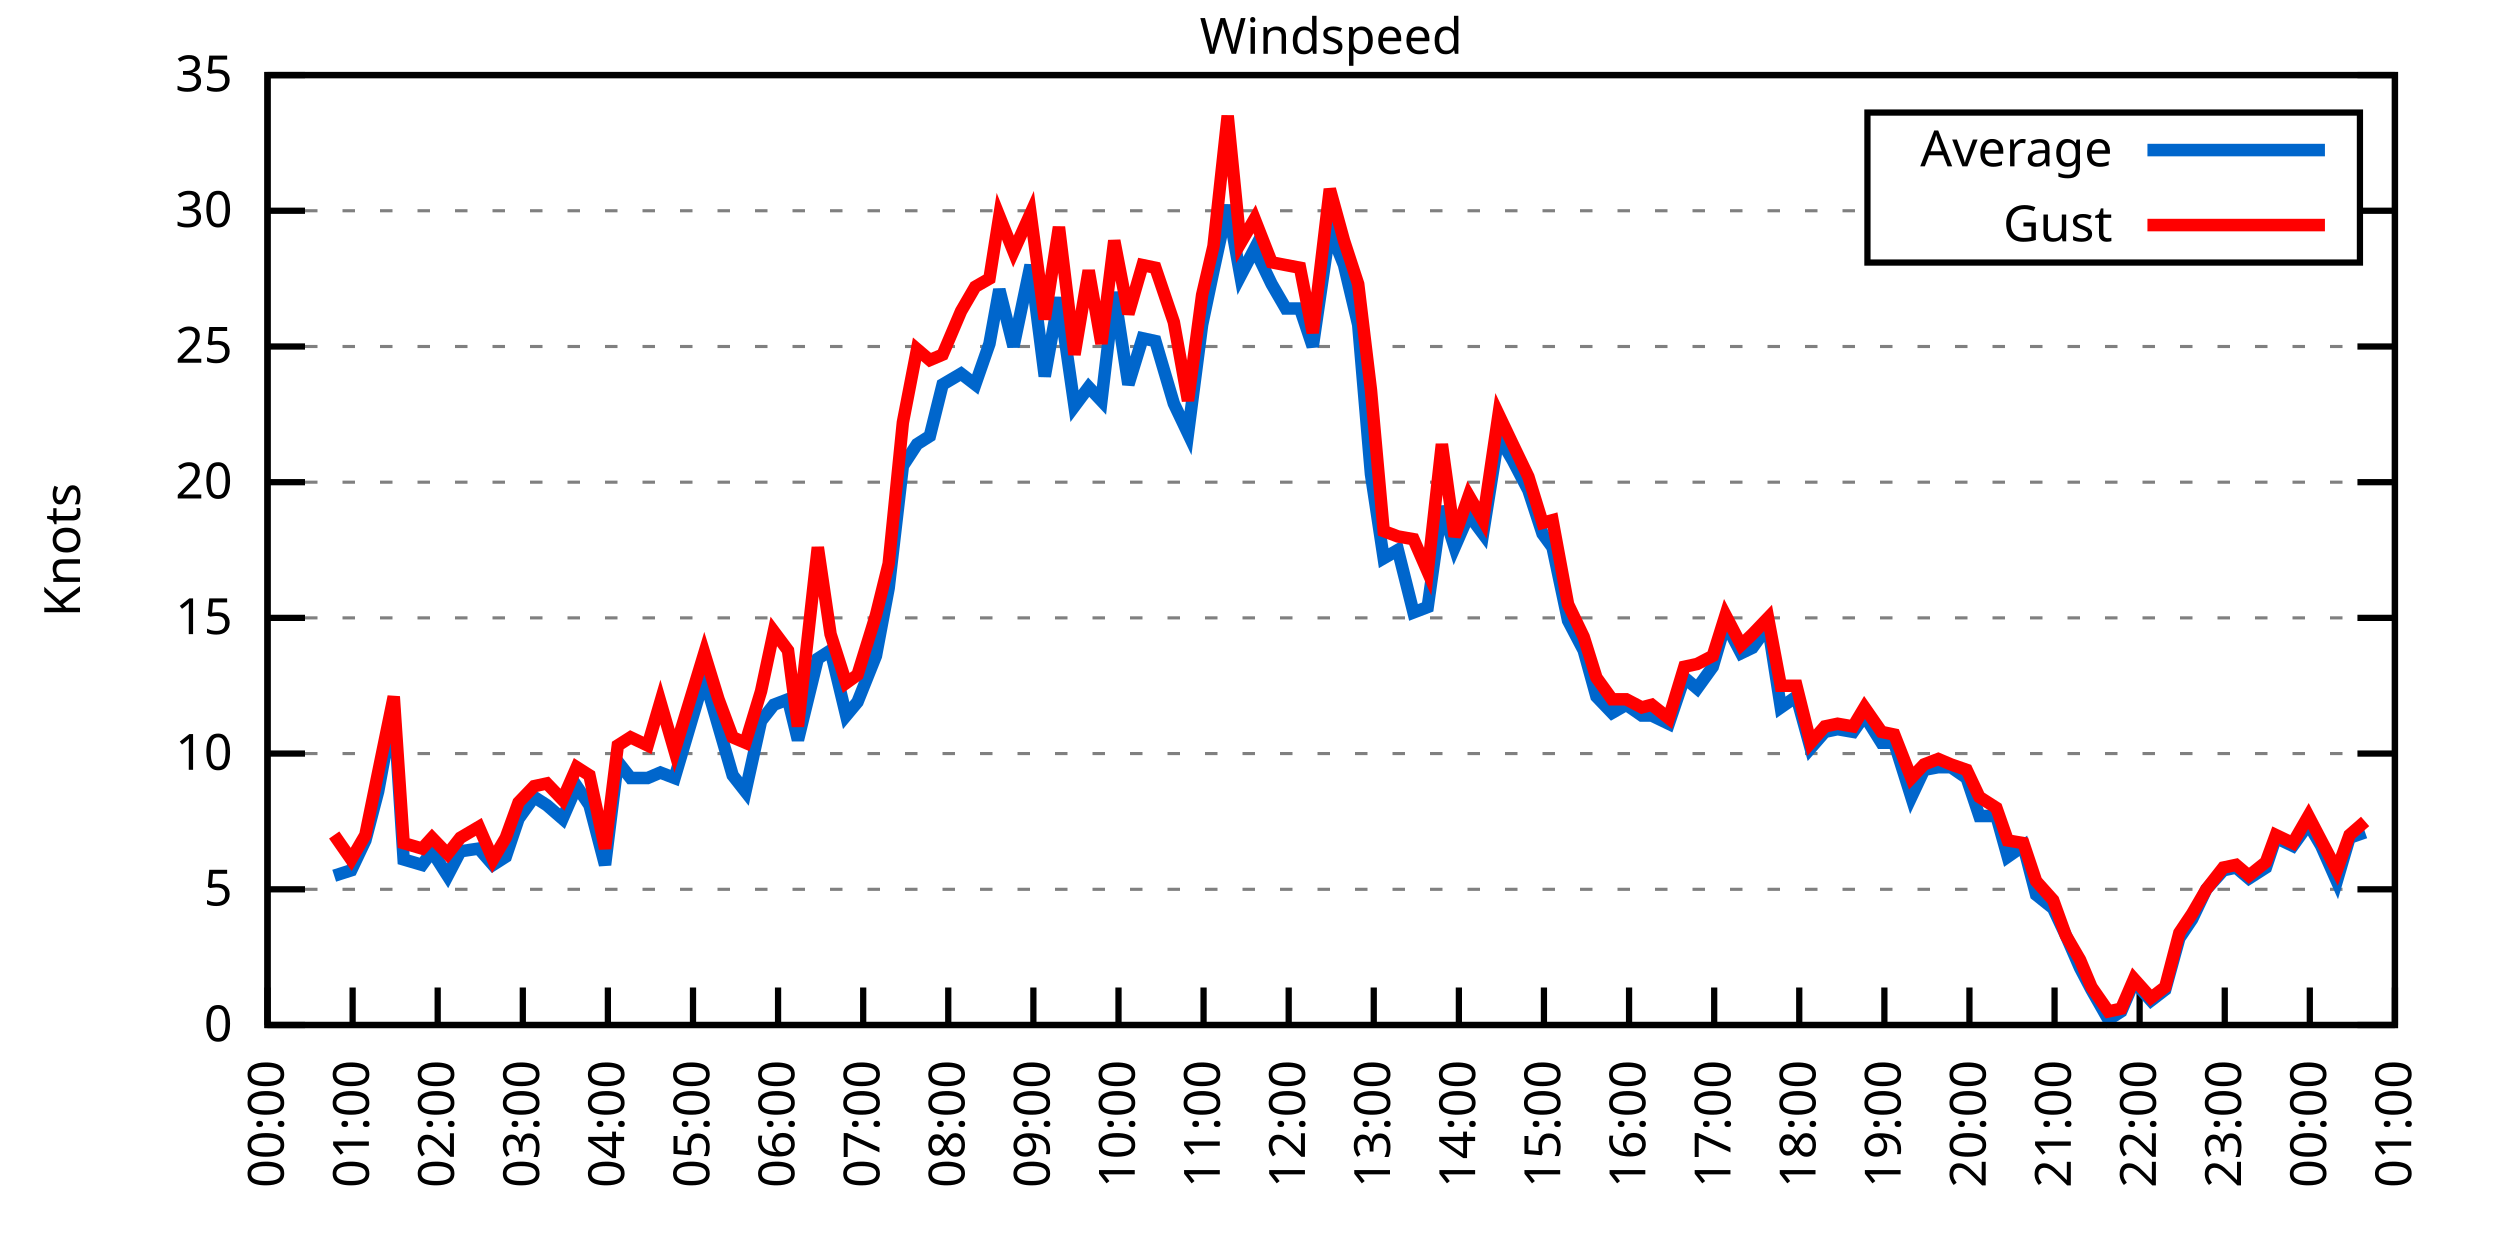
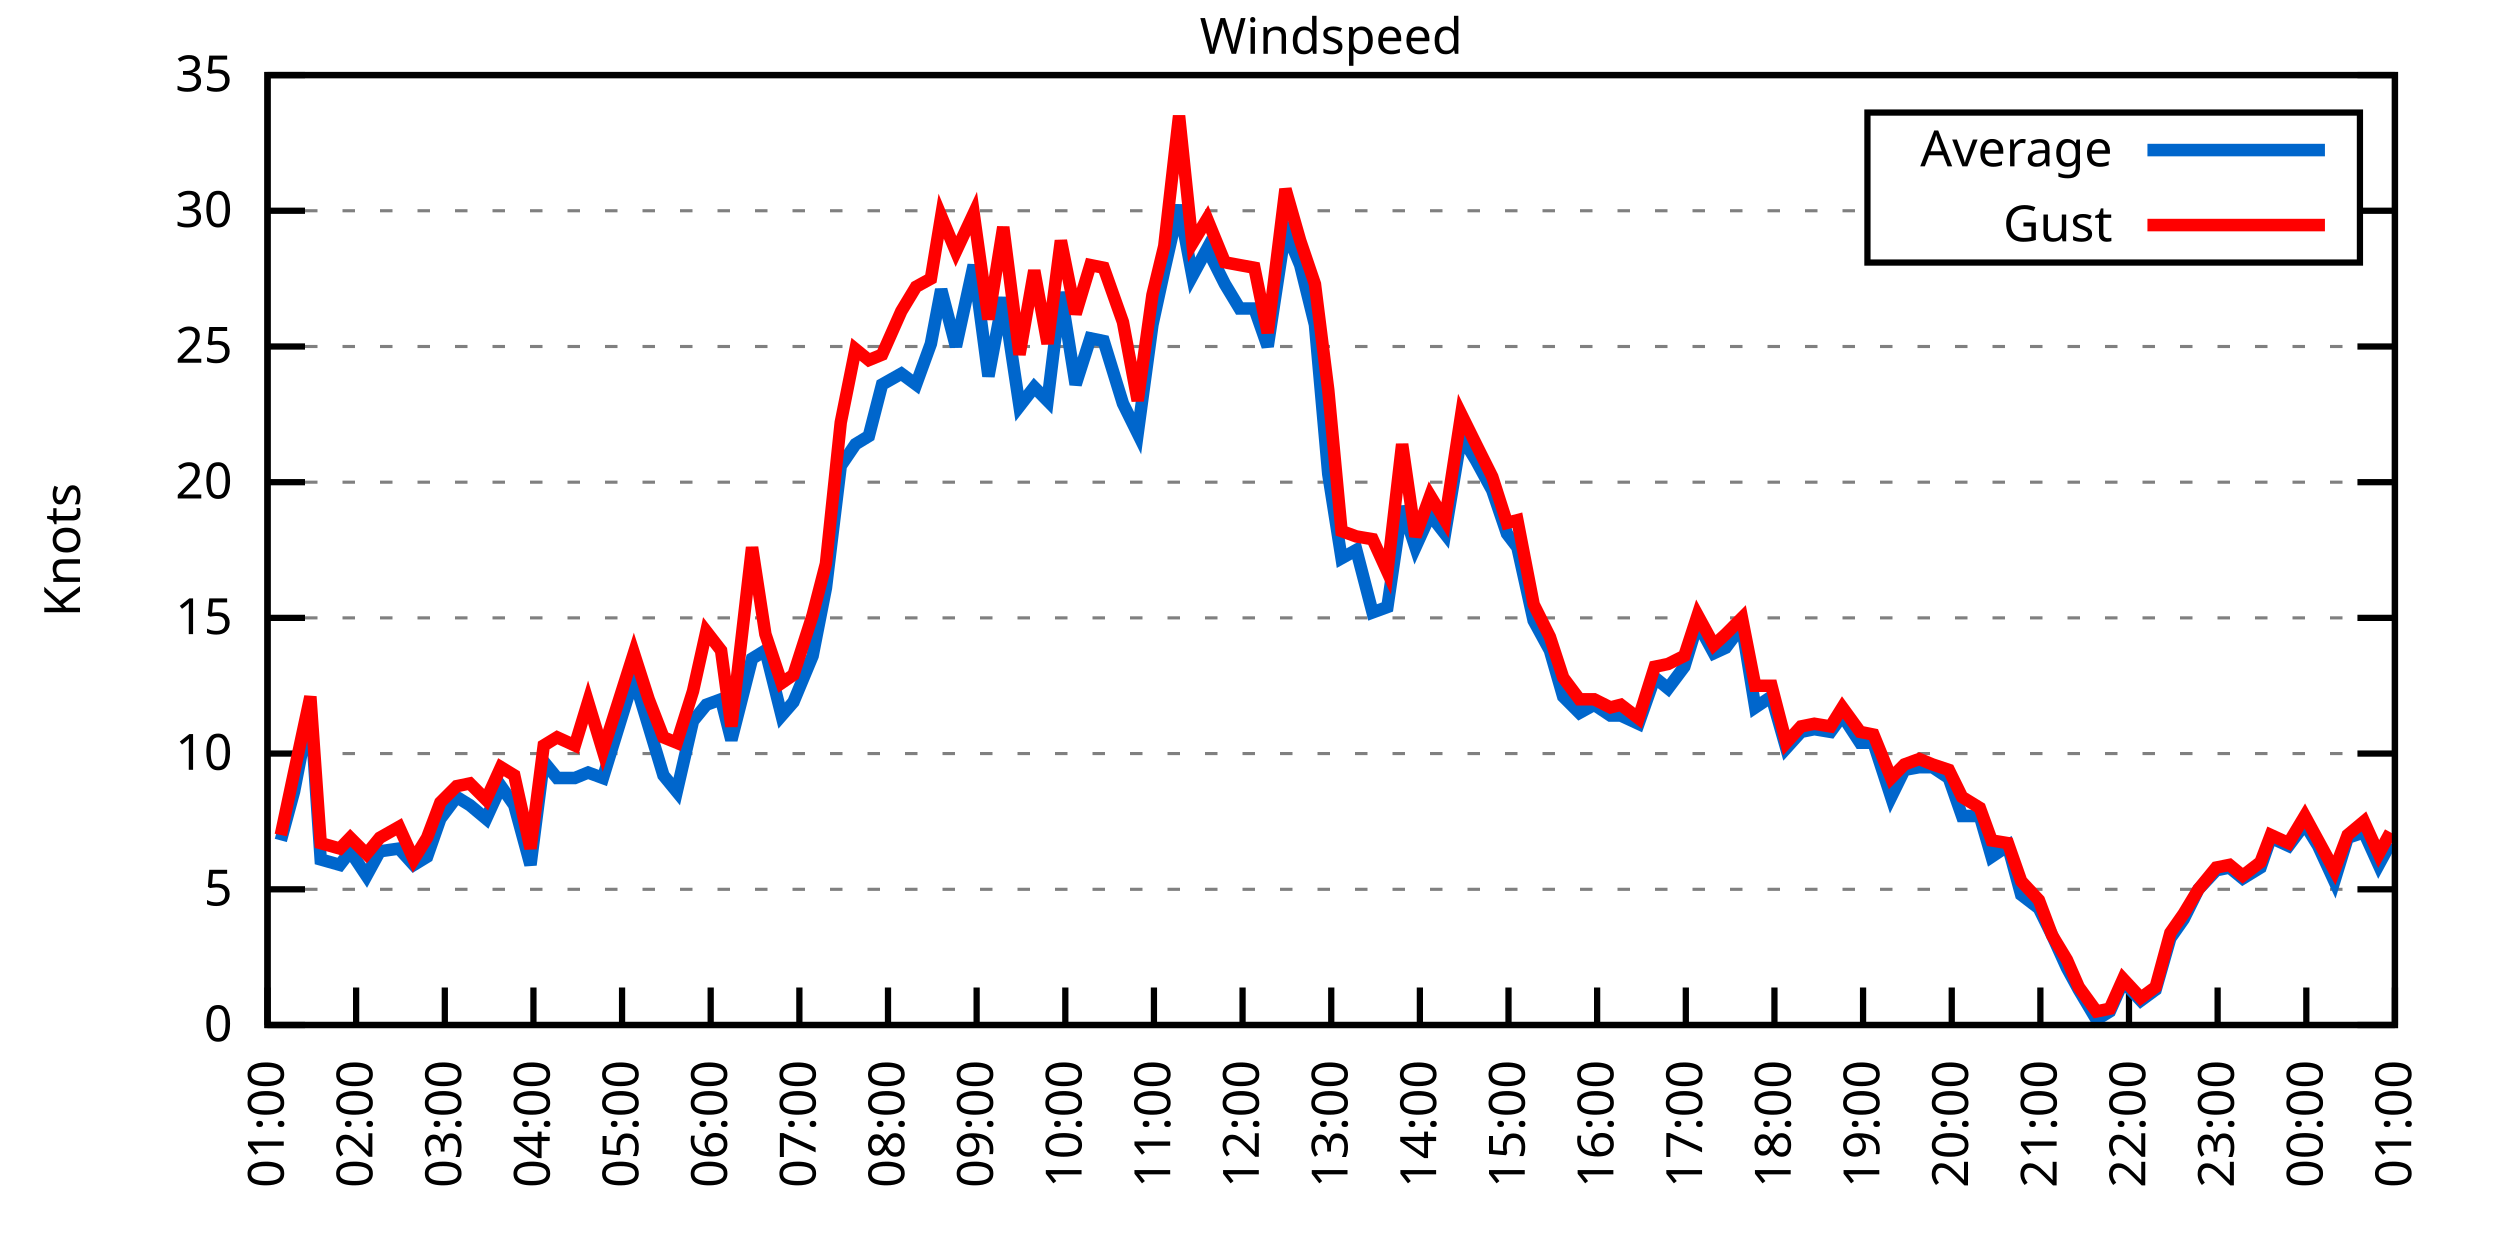
<svg xmlns="http://www.w3.org/2000/svg" xmlns:xlink="http://www.w3.org/1999/xlink" width="400" height="200" viewBox="0 0 400 200">
  <g id="gnuplot_canvas">
    <rect x="0" y="0" width="400" height="200" fill="none" />
    <defs>
      <circle id="gpDot" r="0.5" stroke-width="0.5" stroke="currentColor" />
      <path id="gpPt0" stroke-width="0.333" stroke="currentColor" d="M-1,0 h2 M0,-1 v2" />
      <path id="gpPt1" stroke-width="0.333" stroke="currentColor" d="M-1,-1 L1,1 M1,-1 L-1,1" />
      <path id="gpPt2" stroke-width="0.333" stroke="currentColor" d="M-1,0 L1,0 M0,-1 L0,1 M-1,-1 L1,1 M-1,1 L1,-1" />
      <rect id="gpPt3" stroke-width="0.333" stroke="currentColor" x="-1" y="-1" width="2" height="2" />
      <rect id="gpPt4" stroke-width="0.333" stroke="currentColor" fill="currentColor" x="-1" y="-1" width="2" height="2" />
      <circle id="gpPt5" stroke-width="0.333" stroke="currentColor" cx="0" cy="0" r="1" />
      <use xlink:href="#gpPt5" id="gpPt6" fill="currentColor" stroke="none" />
      <path id="gpPt7" stroke-width="0.333" stroke="currentColor" d="M0,-1.33 L-1.33,0.67 L1.33,0.67 z" />
      <use xlink:href="#gpPt7" id="gpPt8" fill="currentColor" stroke="none" />
      <use xlink:href="#gpPt7" id="gpPt9" stroke="currentColor" transform="rotate(180)" />
      <use xlink:href="#gpPt9" id="gpPt10" fill="currentColor" stroke="none" />
      <use xlink:href="#gpPt3" id="gpPt11" stroke="currentColor" transform="rotate(45)" />
      <use xlink:href="#gpPt11" id="gpPt12" fill="currentColor" stroke="none" />
      <path id="gpPt13" stroke-width="0.333" stroke="currentColor" d="M0,1.330 L1.265,0.411 L0.782,-1.067 L-0.782,-1.076 L-1.265,0.411 z" />
      <use xlink:href="#gpPt13" id="gpPt14" fill="currentColor" stroke="none" />
      <filter id="textbox" filterUnits="objectBoundingBox" x="0" y="0" height="1" width="1">
        <feFlood flood-color="white" flood-opacity="1" result="bgnd" />
        <feComposite in="SourceGraphic" in2="bgnd" operator="atop" />
      </filter>
      <filter id="greybox" filterUnits="objectBoundingBox" x="0" y="0" height="1" width="1">
        <feFlood flood-color="lightgrey" flood-opacity="1" result="grey" />
        <feComposite in="SourceGraphic" in2="grey" operator="atop" />
      </filter>
    </defs>
    <g fill="none" color="white" stroke="currentColor" stroke-width="1.00" stroke-linecap="butt" stroke-linejoin="miter">
</g>
    <g fill="none" color="black" stroke="currentColor" stroke-width="1.00" stroke-linecap="butt" stroke-linejoin="miter">
      <g stroke="none" shape-rendering="crispEdges">
        <polygon fill="rgb(255, 255, 255)" points="42.80,164.00 383.18,164.00 383.18,12.02 42.80,12.02 " />
      </g>
    </g>
    <g fill="none" color="black" stroke="currentColor" stroke-width="1.00" stroke-linecap="butt" stroke-linejoin="miter">
</g>
    <g fill="none" color="black" stroke="black" stroke-width="0.50" stroke-linecap="butt" stroke-linejoin="miter">
</g>
    <g fill="none" color="gray" stroke="currentColor" stroke-width="0.50" stroke-linecap="butt" stroke-linejoin="miter">
      <path stroke="gray" stroke-dasharray="2,4" class="gridline" d="M42.80,164.00 L383.19,164.00  " />
    </g>
    <g fill="none" color="gray" stroke="gray" stroke-width="1.00" stroke-linecap="butt" stroke-linejoin="miter">
</g>
    <g fill="none" color="black" stroke="currentColor" stroke-width="1.00" stroke-linecap="butt" stroke-linejoin="miter">
      <path stroke="black" d="M42.80,164.00 L48.80,164.00 M383.19,164.00 L377.19,164.00  " />
      <g transform="translate(37.20,166.60)" stroke="none" fill="black" font-family="Sans" font-size="8.00" text-anchor="end">
        <text>
          <tspan font-family="Sans"> 0</tspan>
        </text>
      </g>
    </g>
    <g fill="none" color="black" stroke="currentColor" stroke-width="1.00" stroke-linecap="butt" stroke-linejoin="miter">
</g>
    <g fill="none" color="black" stroke="black" stroke-width="0.50" stroke-linecap="butt" stroke-linejoin="miter">
</g>
    <g fill="none" color="gray" stroke="currentColor" stroke-width="0.50" stroke-linecap="butt" stroke-linejoin="miter">
      <path stroke="gray" stroke-dasharray="2,4" class="gridline" d="M42.80,142.29 L383.19,142.29  " />
    </g>
    <g fill="none" color="gray" stroke="gray" stroke-width="1.00" stroke-linecap="butt" stroke-linejoin="miter">
</g>
    <g fill="none" color="black" stroke="currentColor" stroke-width="1.00" stroke-linecap="butt" stroke-linejoin="miter">
      <path stroke="black" d="M42.80,142.29 L48.80,142.29 M383.19,142.29 L377.19,142.29  " />
      <g transform="translate(37.20,144.89)" stroke="none" fill="black" font-family="Sans" font-size="8.00" text-anchor="end">
        <text>
          <tspan font-family="Sans"> 5</tspan>
        </text>
      </g>
    </g>
    <g fill="none" color="black" stroke="currentColor" stroke-width="1.00" stroke-linecap="butt" stroke-linejoin="miter">
</g>
    <g fill="none" color="black" stroke="black" stroke-width="0.50" stroke-linecap="butt" stroke-linejoin="miter">
</g>
    <g fill="none" color="gray" stroke="currentColor" stroke-width="0.50" stroke-linecap="butt" stroke-linejoin="miter">
      <path stroke="gray" stroke-dasharray="2,4" class="gridline" d="M42.80,120.57 L383.19,120.57  " />
    </g>
    <g fill="none" color="gray" stroke="gray" stroke-width="1.00" stroke-linecap="butt" stroke-linejoin="miter">
</g>
    <g fill="none" color="black" stroke="currentColor" stroke-width="1.00" stroke-linecap="butt" stroke-linejoin="miter">
      <path stroke="black" d="M42.80,120.57 L48.80,120.57 M383.19,120.57 L377.19,120.57  " />
      <g transform="translate(37.20,123.17)" stroke="none" fill="black" font-family="Sans" font-size="8.00" text-anchor="end">
        <text>
          <tspan font-family="Sans"> 10</tspan>
        </text>
      </g>
    </g>
    <g fill="none" color="black" stroke="currentColor" stroke-width="1.00" stroke-linecap="butt" stroke-linejoin="miter">
</g>
    <g fill="none" color="black" stroke="black" stroke-width="0.50" stroke-linecap="butt" stroke-linejoin="miter">
</g>
    <g fill="none" color="gray" stroke="currentColor" stroke-width="0.50" stroke-linecap="butt" stroke-linejoin="miter">
      <path stroke="gray" stroke-dasharray="2,4" class="gridline" d="M42.80,98.86 L383.19,98.86  " />
    </g>
    <g fill="none" color="gray" stroke="gray" stroke-width="1.00" stroke-linecap="butt" stroke-linejoin="miter">
</g>
    <g fill="none" color="black" stroke="currentColor" stroke-width="1.00" stroke-linecap="butt" stroke-linejoin="miter">
      <path stroke="black" d="M42.80,98.86 L48.80,98.86 M383.19,98.86 L377.19,98.86  " />
      <g transform="translate(37.20,101.46)" stroke="none" fill="black" font-family="Sans" font-size="8.00" text-anchor="end">
        <text>
          <tspan font-family="Sans"> 15</tspan>
        </text>
      </g>
    </g>
    <g fill="none" color="black" stroke="currentColor" stroke-width="1.00" stroke-linecap="butt" stroke-linejoin="miter">
</g>
    <g fill="none" color="black" stroke="black" stroke-width="0.50" stroke-linecap="butt" stroke-linejoin="miter">
</g>
    <g fill="none" color="gray" stroke="currentColor" stroke-width="0.50" stroke-linecap="butt" stroke-linejoin="miter">
      <path stroke="gray" stroke-dasharray="2,4" class="gridline" d="M42.80,77.15 L383.19,77.15  " />
    </g>
    <g fill="none" color="gray" stroke="gray" stroke-width="1.00" stroke-linecap="butt" stroke-linejoin="miter">
</g>
    <g fill="none" color="black" stroke="currentColor" stroke-width="1.00" stroke-linecap="butt" stroke-linejoin="miter">
      <path stroke="black" d="M42.80,77.15 L48.80,77.15 M383.19,77.15 L377.19,77.15  " />
      <g transform="translate(37.20,79.75)" stroke="none" fill="black" font-family="Sans" font-size="8.00" text-anchor="end">
        <text>
          <tspan font-family="Sans"> 20</tspan>
        </text>
      </g>
    </g>
    <g fill="none" color="black" stroke="currentColor" stroke-width="1.00" stroke-linecap="butt" stroke-linejoin="miter">
</g>
    <g fill="none" color="black" stroke="black" stroke-width="0.50" stroke-linecap="butt" stroke-linejoin="miter">
</g>
    <g fill="none" color="gray" stroke="currentColor" stroke-width="0.50" stroke-linecap="butt" stroke-linejoin="miter">
      <path stroke="gray" stroke-dasharray="2,4" class="gridline" d="M42.80,55.44 L383.19,55.44  " />
    </g>
    <g fill="none" color="gray" stroke="gray" stroke-width="1.00" stroke-linecap="butt" stroke-linejoin="miter">
</g>
    <g fill="none" color="black" stroke="currentColor" stroke-width="1.00" stroke-linecap="butt" stroke-linejoin="miter">
      <path stroke="black" d="M42.80,55.44 L48.80,55.44 M383.19,55.44 L377.19,55.44  " />
      <g transform="translate(37.20,58.04)" stroke="none" fill="black" font-family="Sans" font-size="8.00" text-anchor="end">
        <text>
          <tspan font-family="Sans"> 25</tspan>
        </text>
      </g>
    </g>
    <g fill="none" color="black" stroke="currentColor" stroke-width="1.00" stroke-linecap="butt" stroke-linejoin="miter">
</g>
    <g fill="none" color="black" stroke="black" stroke-width="0.50" stroke-linecap="butt" stroke-linejoin="miter">
</g>
    <g fill="none" color="gray" stroke="currentColor" stroke-width="0.50" stroke-linecap="butt" stroke-linejoin="miter">
      <path stroke="gray" stroke-dasharray="2,4" class="gridline" d="M42.80,33.72 L298.79,33.72 M377.59,33.72 L383.19,33.72  " />
    </g>
    <g fill="none" color="gray" stroke="gray" stroke-width="1.00" stroke-linecap="butt" stroke-linejoin="miter">
</g>
    <g fill="none" color="black" stroke="currentColor" stroke-width="1.00" stroke-linecap="butt" stroke-linejoin="miter">
      <path stroke="black" d="M42.80,33.72 L48.80,33.72 M383.19,33.72 L377.19,33.72  " />
      <g transform="translate(37.20,36.32)" stroke="none" fill="black" font-family="Sans" font-size="8.00" text-anchor="end">
        <text>
          <tspan font-family="Sans"> 30</tspan>
        </text>
      </g>
    </g>
    <g fill="none" color="black" stroke="currentColor" stroke-width="1.00" stroke-linecap="butt" stroke-linejoin="miter">
</g>
    <g fill="none" color="black" stroke="black" stroke-width="0.50" stroke-linecap="butt" stroke-linejoin="miter">
</g>
    <g fill="none" color="gray" stroke="currentColor" stroke-width="0.50" stroke-linecap="butt" stroke-linejoin="miter">
      <path stroke="gray" stroke-dasharray="2,4" class="gridline" d="M42.80,12.01 L383.19,12.01  " />
    </g>
    <g fill="none" color="gray" stroke="gray" stroke-width="1.00" stroke-linecap="butt" stroke-linejoin="miter">
</g>
    <g fill="none" color="black" stroke="currentColor" stroke-width="1.00" stroke-linecap="butt" stroke-linejoin="miter">
      <path stroke="black" d="M42.80,12.01 L48.80,12.01 M383.19,12.01 L377.19,12.01  " />
      <g transform="translate(37.20,14.61)" stroke="none" fill="black" font-family="Sans" font-size="8.00" text-anchor="end">
        <text>
          <tspan font-family="Sans"> 35</tspan>
        </text>
      </g>
    </g>
    <g fill="none" color="black" stroke="currentColor" stroke-width="1.00" stroke-linecap="butt" stroke-linejoin="miter">
      <path stroke="black" d="M42.80,164.00 L42.80,158.00  " />
      <g transform="translate(45.40,169.60) rotate(270.00)" stroke="none" fill="black" font-family="Sans" font-size="8.00" text-anchor="end">
        <text>
-           <tspan font-family="Sans">00:00</tspan>
-         </text>
-       </g>
-     </g>
-     <g fill="none" color="black" stroke="currentColor" stroke-width="1.00" stroke-linecap="butt" stroke-linejoin="miter">
-       <path stroke="black" d="M56.42,164.00 L56.42,158.00  " />
-       <g transform="translate(59.02,169.60) rotate(270.00)" stroke="none" fill="black" font-family="Sans" font-size="8.00" text-anchor="end">
-         <text>
          <tspan font-family="Sans">01:00</tspan>
        </text>
      </g>
    </g>
    <g fill="none" color="black" stroke="currentColor" stroke-width="1.00" stroke-linecap="butt" stroke-linejoin="miter">
-       <path stroke="black" d="M70.03,164.00 L70.03,158.00  " />
-       <g transform="translate(72.63,169.60) rotate(270.00)" stroke="none" fill="black" font-family="Sans" font-size="8.00" text-anchor="end">
+       <path stroke="black" d="M56.98,164.00 L56.98,158.00  " />
+       <g transform="translate(59.58,169.60) rotate(270.00)" stroke="none" fill="black" font-family="Sans" font-size="8.00" text-anchor="end">
        <text>
          <tspan font-family="Sans">02:00</tspan>
        </text>
      </g>
    </g>
    <g fill="none" color="black" stroke="currentColor" stroke-width="1.00" stroke-linecap="butt" stroke-linejoin="miter">
-       <path stroke="black" d="M83.65,164.00 L83.65,158.00  " />
-       <g transform="translate(86.25,169.60) rotate(270.00)" stroke="none" fill="black" font-family="Sans" font-size="8.00" text-anchor="end">
+       <path stroke="black" d="M71.17,164.00 L71.17,158.00  " />
+       <g transform="translate(73.77,169.60) rotate(270.00)" stroke="none" fill="black" font-family="Sans" font-size="8.00" text-anchor="end">
        <text>
          <tspan font-family="Sans">03:00</tspan>
        </text>
      </g>
    </g>
    <g fill="none" color="black" stroke="currentColor" stroke-width="1.00" stroke-linecap="butt" stroke-linejoin="miter">
-       <path stroke="black" d="M97.26,164.00 L97.26,158.00  " />
-       <g transform="translate(99.86,169.60) rotate(270.00)" stroke="none" fill="black" font-family="Sans" font-size="8.00" text-anchor="end">
+       <path stroke="black" d="M85.35,164.00 L85.35,158.00  " />
+       <g transform="translate(87.95,169.60) rotate(270.00)" stroke="none" fill="black" font-family="Sans" font-size="8.00" text-anchor="end">
        <text>
          <tspan font-family="Sans">04:00</tspan>
        </text>
      </g>
    </g>
    <g fill="none" color="black" stroke="currentColor" stroke-width="1.00" stroke-linecap="butt" stroke-linejoin="miter">
-       <path stroke="black" d="M110.88,164.00 L110.88,158.00  " />
-       <g transform="translate(113.48,169.60) rotate(270.00)" stroke="none" fill="black" font-family="Sans" font-size="8.00" text-anchor="end">
+       <path stroke="black" d="M99.53,164.00 L99.53,158.00  " />
+       <g transform="translate(102.13,169.60) rotate(270.00)" stroke="none" fill="black" font-family="Sans" font-size="8.00" text-anchor="end">
        <text>
          <tspan font-family="Sans">05:00</tspan>
        </text>
      </g>
    </g>
    <g fill="none" color="black" stroke="currentColor" stroke-width="1.00" stroke-linecap="butt" stroke-linejoin="miter">
-       <path stroke="black" d="M124.49,164.00 L124.49,158.00  " />
-       <g transform="translate(127.09,169.60) rotate(270.00)" stroke="none" fill="black" font-family="Sans" font-size="8.00" text-anchor="end">
+       <path stroke="black" d="M113.71,164.00 L113.71,158.00  " />
+       <g transform="translate(116.31,169.60) rotate(270.00)" stroke="none" fill="black" font-family="Sans" font-size="8.00" text-anchor="end">
        <text>
          <tspan font-family="Sans">06:00</tspan>
        </text>
      </g>
    </g>
    <g fill="none" color="black" stroke="currentColor" stroke-width="1.00" stroke-linecap="butt" stroke-linejoin="miter">
-       <path stroke="black" d="M138.11,164.00 L138.11,158.00  " />
-       <g transform="translate(140.71,169.60) rotate(270.00)" stroke="none" fill="black" font-family="Sans" font-size="8.00" text-anchor="end">
+       <path stroke="black" d="M127.90,164.00 L127.90,158.00  " />
+       <g transform="translate(130.50,169.60) rotate(270.00)" stroke="none" fill="black" font-family="Sans" font-size="8.00" text-anchor="end">
        <text>
          <tspan font-family="Sans">07:00</tspan>
        </text>
      </g>
    </g>
    <g fill="none" color="black" stroke="currentColor" stroke-width="1.00" stroke-linecap="butt" stroke-linejoin="miter">
-       <path stroke="black" d="M151.72,164.00 L151.72,158.00  " />
-       <g transform="translate(154.32,169.60) rotate(270.00)" stroke="none" fill="black" font-family="Sans" font-size="8.00" text-anchor="end">
+       <path stroke="black" d="M142.08,164.00 L142.08,158.00  " />
+       <g transform="translate(144.68,169.60) rotate(270.00)" stroke="none" fill="black" font-family="Sans" font-size="8.00" text-anchor="end">
        <text>
          <tspan font-family="Sans">08:00</tspan>
        </text>
      </g>
    </g>
    <g fill="none" color="black" stroke="currentColor" stroke-width="1.00" stroke-linecap="butt" stroke-linejoin="miter">
-       <path stroke="black" d="M165.34,164.00 L165.34,158.00  " />
-       <g transform="translate(167.94,169.60) rotate(270.00)" stroke="none" fill="black" font-family="Sans" font-size="8.00" text-anchor="end">
+       <path stroke="black" d="M156.26,164.00 L156.26,158.00  " />
+       <g transform="translate(158.86,169.60) rotate(270.00)" stroke="none" fill="black" font-family="Sans" font-size="8.00" text-anchor="end">
        <text>
          <tspan font-family="Sans">09:00</tspan>
        </text>
      </g>
    </g>
    <g fill="none" color="black" stroke="currentColor" stroke-width="1.00" stroke-linecap="butt" stroke-linejoin="miter">
-       <path stroke="black" d="M178.96,164.00 L178.96,158.00  " />
-       <g transform="translate(181.56,169.60) rotate(270.00)" stroke="none" fill="black" font-family="Sans" font-size="8.00" text-anchor="end">
+       <path stroke="black" d="M170.45,164.00 L170.45,158.00  " />
+       <g transform="translate(173.05,169.60) rotate(270.00)" stroke="none" fill="black" font-family="Sans" font-size="8.00" text-anchor="end">
        <text>
          <tspan font-family="Sans">10:00</tspan>
        </text>
      </g>
    </g>
    <g fill="none" color="black" stroke="currentColor" stroke-width="1.00" stroke-linecap="butt" stroke-linejoin="miter">
-       <path stroke="black" d="M192.57,164.00 L192.57,158.00  " />
-       <g transform="translate(195.17,169.60) rotate(270.00)" stroke="none" fill="black" font-family="Sans" font-size="8.00" text-anchor="end">
+       <path stroke="black" d="M184.63,164.00 L184.63,158.00  " />
+       <g transform="translate(187.23,169.60) rotate(270.00)" stroke="none" fill="black" font-family="Sans" font-size="8.00" text-anchor="end">
        <text>
          <tspan font-family="Sans">11:00</tspan>
        </text>
      </g>
    </g>
    <g fill="none" color="black" stroke="currentColor" stroke-width="1.00" stroke-linecap="butt" stroke-linejoin="miter">
-       <path stroke="black" d="M206.19,164.00 L206.19,158.00  " />
-       <g transform="translate(208.79,169.60) rotate(270.00)" stroke="none" fill="black" font-family="Sans" font-size="8.00" text-anchor="end">
+       <path stroke="black" d="M198.81,164.00 L198.81,158.00  " />
+       <g transform="translate(201.41,169.60) rotate(270.00)" stroke="none" fill="black" font-family="Sans" font-size="8.00" text-anchor="end">
        <text>
          <tspan font-family="Sans">12:00</tspan>
        </text>
      </g>
    </g>
    <g fill="none" color="black" stroke="currentColor" stroke-width="1.00" stroke-linecap="butt" stroke-linejoin="miter">
-       <path stroke="black" d="M219.80,164.00 L219.80,158.00  " />
-       <g transform="translate(222.40,169.60) rotate(270.00)" stroke="none" fill="black" font-family="Sans" font-size="8.00" text-anchor="end">
+       <path stroke="black" d="M213.00,164.00 L213.00,158.00  " />
+       <g transform="translate(215.60,169.60) rotate(270.00)" stroke="none" fill="black" font-family="Sans" font-size="8.00" text-anchor="end">
        <text>
          <tspan font-family="Sans">13:00</tspan>
        </text>
      </g>
    </g>
    <g fill="none" color="black" stroke="currentColor" stroke-width="1.00" stroke-linecap="butt" stroke-linejoin="miter">
-       <path stroke="black" d="M233.42,164.00 L233.42,158.00  " />
-       <g transform="translate(236.02,169.60) rotate(270.00)" stroke="none" fill="black" font-family="Sans" font-size="8.00" text-anchor="end">
+       <path stroke="black" d="M227.18,164.00 L227.18,158.00  " />
+       <g transform="translate(229.78,169.60) rotate(270.00)" stroke="none" fill="black" font-family="Sans" font-size="8.00" text-anchor="end">
        <text>
          <tspan font-family="Sans">14:00</tspan>
        </text>
      </g>
    </g>
    <g fill="none" color="black" stroke="currentColor" stroke-width="1.00" stroke-linecap="butt" stroke-linejoin="miter">
-       <path stroke="black" d="M247.03,164.00 L247.03,158.00  " />
-       <g transform="translate(249.63,169.60) rotate(270.00)" stroke="none" fill="black" font-family="Sans" font-size="8.00" text-anchor="end">
+       <path stroke="black" d="M241.36,164.00 L241.36,158.00  " />
+       <g transform="translate(243.96,169.60) rotate(270.00)" stroke="none" fill="black" font-family="Sans" font-size="8.00" text-anchor="end">
        <text>
          <tspan font-family="Sans">15:00</tspan>
        </text>
      </g>
    </g>
    <g fill="none" color="black" stroke="currentColor" stroke-width="1.00" stroke-linecap="butt" stroke-linejoin="miter">
-       <path stroke="black" d="M260.65,164.00 L260.65,158.00  " />
-       <g transform="translate(263.25,169.60) rotate(270.00)" stroke="none" fill="black" font-family="Sans" font-size="8.00" text-anchor="end">
+       <path stroke="black" d="M255.54,164.00 L255.54,158.00  " />
+       <g transform="translate(258.14,169.60) rotate(270.00)" stroke="none" fill="black" font-family="Sans" font-size="8.00" text-anchor="end">
        <text>
          <tspan font-family="Sans">16:00</tspan>
        </text>
      </g>
    </g>
    <g fill="none" color="black" stroke="currentColor" stroke-width="1.00" stroke-linecap="butt" stroke-linejoin="miter">
-       <path stroke="black" d="M274.27,164.00 L274.27,158.00  " />
-       <g transform="translate(276.87,169.60) rotate(270.00)" stroke="none" fill="black" font-family="Sans" font-size="8.00" text-anchor="end">
+       <path stroke="black" d="M269.73,164.00 L269.73,158.00  " />
+       <g transform="translate(272.33,169.60) rotate(270.00)" stroke="none" fill="black" font-family="Sans" font-size="8.00" text-anchor="end">
        <text>
          <tspan font-family="Sans">17:00</tspan>
        </text>
      </g>
    </g>
    <g fill="none" color="black" stroke="currentColor" stroke-width="1.00" stroke-linecap="butt" stroke-linejoin="miter">
-       <path stroke="black" d="M287.88,164.00 L287.88,158.00  " />
-       <g transform="translate(290.48,169.60) rotate(270.00)" stroke="none" fill="black" font-family="Sans" font-size="8.00" text-anchor="end">
+       <path stroke="black" d="M283.91,164.00 L283.91,158.00  " />
+       <g transform="translate(286.51,169.60) rotate(270.00)" stroke="none" fill="black" font-family="Sans" font-size="8.00" text-anchor="end">
        <text>
          <tspan font-family="Sans">18:00</tspan>
        </text>
      </g>
    </g>
    <g fill="none" color="black" stroke="currentColor" stroke-width="1.00" stroke-linecap="butt" stroke-linejoin="miter">
-       <path stroke="black" d="M301.50,164.00 L301.50,158.00  " />
-       <g transform="translate(304.10,169.60) rotate(270.00)" stroke="none" fill="black" font-family="Sans" font-size="8.00" text-anchor="end">
+       <path stroke="black" d="M298.09,164.00 L298.09,158.00  " />
+       <g transform="translate(300.69,169.60) rotate(270.00)" stroke="none" fill="black" font-family="Sans" font-size="8.00" text-anchor="end">
        <text>
          <tspan font-family="Sans">19:00</tspan>
        </text>
      </g>
    </g>
    <g fill="none" color="black" stroke="currentColor" stroke-width="1.00" stroke-linecap="butt" stroke-linejoin="miter">
-       <path stroke="black" d="M315.11,164.00 L315.11,158.00  " />
-       <g transform="translate(317.71,169.60) rotate(270.00)" stroke="none" fill="black" font-family="Sans" font-size="8.00" text-anchor="end">
+       <path stroke="black" d="M312.28,164.00 L312.28,158.00  " />
+       <g transform="translate(314.88,169.60) rotate(270.00)" stroke="none" fill="black" font-family="Sans" font-size="8.00" text-anchor="end">
        <text>
          <tspan font-family="Sans">20:00</tspan>
        </text>
      </g>
    </g>
    <g fill="none" color="black" stroke="currentColor" stroke-width="1.00" stroke-linecap="butt" stroke-linejoin="miter">
-       <path stroke="black" d="M328.73,164.00 L328.73,158.00  " />
-       <g transform="translate(331.33,169.60) rotate(270.00)" stroke="none" fill="black" font-family="Sans" font-size="8.00" text-anchor="end">
+       <path stroke="black" d="M326.46,164.00 L326.46,158.00  " />
+       <g transform="translate(329.06,169.60) rotate(270.00)" stroke="none" fill="black" font-family="Sans" font-size="8.00" text-anchor="end">
        <text>
          <tspan font-family="Sans">21:00</tspan>
        </text>
      </g>
    </g>
    <g fill="none" color="black" stroke="currentColor" stroke-width="1.00" stroke-linecap="butt" stroke-linejoin="miter">
-       <path stroke="black" d="M342.34,164.00 L342.34,158.00  " />
-       <g transform="translate(344.94,169.60) rotate(270.00)" stroke="none" fill="black" font-family="Sans" font-size="8.00" text-anchor="end">
+       <path stroke="black" d="M340.64,164.00 L340.64,158.00  " />
+       <g transform="translate(343.24,169.60) rotate(270.00)" stroke="none" fill="black" font-family="Sans" font-size="8.00" text-anchor="end">
        <text>
          <tspan font-family="Sans">22:00</tspan>
        </text>
      </g>
    </g>
    <g fill="none" color="black" stroke="currentColor" stroke-width="1.00" stroke-linecap="butt" stroke-linejoin="miter">
-       <path stroke="black" d="M355.96,164.00 L355.96,158.00  " />
-       <g transform="translate(358.56,169.60) rotate(270.00)" stroke="none" fill="black" font-family="Sans" font-size="8.00" text-anchor="end">
+       <path stroke="black" d="M354.82,164.00 L354.82,158.00  " />
+       <g transform="translate(357.42,169.60) rotate(270.00)" stroke="none" fill="black" font-family="Sans" font-size="8.00" text-anchor="end">
        <text>
          <tspan font-family="Sans">23:00</tspan>
        </text>
      </g>
    </g>
    <g fill="none" color="black" stroke="currentColor" stroke-width="1.00" stroke-linecap="butt" stroke-linejoin="miter">
-       <path stroke="black" d="M369.57,164.00 L369.57,158.00  " />
-       <g transform="translate(372.17,169.60) rotate(270.00)" stroke="none" fill="black" font-family="Sans" font-size="8.00" text-anchor="end">
+       <path stroke="black" d="M369.01,164.00 L369.01,158.00  " />
+       <g transform="translate(371.61,169.60) rotate(270.00)" stroke="none" fill="black" font-family="Sans" font-size="8.00" text-anchor="end">
        <text>
          <tspan font-family="Sans">00:00</tspan>
        </text>
      </g>
    </g>
    <g fill="none" color="black" stroke="currentColor" stroke-width="1.00" stroke-linecap="butt" stroke-linejoin="miter">
      <path stroke="black" d="M383.19,164.00 L383.19,158.00  " />
      <g transform="translate(385.79,169.60) rotate(270.00)" stroke="none" fill="black" font-family="Sans" font-size="8.00" text-anchor="end">
        <text>
          <tspan font-family="Sans">01:00</tspan>
        </text>
      </g>
    </g>
    <g fill="none" color="black" stroke="currentColor" stroke-width="1.00" stroke-linecap="butt" stroke-linejoin="miter">
</g>
    <g fill="none" color="black" stroke="currentColor" stroke-width="1.00" stroke-linecap="butt" stroke-linejoin="miter">
      <path stroke="black" d="M42.80,12.01 L42.80,164.00 L383.19,164.00 L383.19,12.01 L42.80,12.01 Z  " />
    </g>
    <g fill="none" color="black" stroke="currentColor" stroke-width="1.00" stroke-linecap="butt" stroke-linejoin="miter">
</g>
    <g fill="none" color="black" stroke="currentColor" stroke-width="1.00" stroke-linecap="butt" stroke-linejoin="miter">
      <path stroke="black" d="M298.79,42.01 L298.79,18.01 L377.59,18.01 L377.59,42.01 L298.79,42.01 Z  " />
    </g>
    <g id="Windspeed_plot_1">
      <g fill="none" color="white" stroke="black" stroke-width="2.00" stroke-linecap="butt" stroke-linejoin="miter">
</g>
      <g fill="none" color="black" stroke="currentColor" stroke-width="2.00" stroke-linecap="butt" stroke-linejoin="miter">
        <g transform="translate(337.99,26.61)" stroke="none" fill="black" font-family="Sans" font-size="8.00" text-anchor="end">
          <text>
            <tspan font-family="Sans">Average</tspan>
          </text>
        </g>
      </g>
      <g fill="none" color="black" stroke="currentColor" stroke-width="2.00" stroke-linecap="butt" stroke-linejoin="miter">
-         <path stroke="rgb(  0, 102, 204)" d="M343.59,24.01 L371.99,24.01 M53.47,140.12 L56.19,139.25 L58.46,134.47 L60.50,126.65 L63.00,113.19 L64.58,137.51   L67.54,138.38 L69.12,136.21 L71.62,140.12 L73.66,136.21 L76.61,135.77 L78.88,138.38 L80.92,137.08 L82.97,131.00   L85.46,127.52 L87.50,128.83 L90.00,131.00 L92.27,125.79 L94.31,128.83 L96.81,138.38 L98.85,121.88 L100.89,124.48   L103.62,124.48 L105.66,123.61 L107.93,124.48 L112.69,108.42 L114.96,116.23 L117.23,124.05 L119.27,126.65 L121.77,115.36   L123.81,112.76 L126.08,111.89 L127.67,118.40 L130.85,105.38 L132.89,104.07 L135.39,114.49 L137.20,112.32 L140.15,104.94   L142.19,94.08 L144.46,74.54 L146.73,71.07 L148.77,69.77 L150.82,61.52 L153.77,59.78 L156.04,61.52 L158.31,55.00   L159.89,46.32 L162.16,55.44 L164.89,42.41 L167.16,60.21 L169.43,47.62 L171.92,64.99 L174.19,61.95 L176.23,64.12   L178.28,46.75 L180.54,61.52 L182.81,54.13 L184.86,54.57 L187.81,64.56 L190.08,69.33 L192.34,51.96 L194.16,43.28   L196.43,32.85 L198.47,44.15 L200.74,39.80 L203.46,45.45 L205.73,49.36 L208.00,49.36 L210.04,55.44 L212.77,36.76   L215.04,42.41 L217.31,51.96 L219.35,75.85 L221.39,89.31 L223.66,88.00 L226.16,97.99 L228.43,97.12 L230.70,81.06   L232.74,87.57 L235.01,82.36 L237.28,85.40 L239.77,69.77 L242.04,73.67 L244.54,78.45 L246.81,85.40 L248.40,87.57   L250.89,99.30 L253.39,104.07 L255.43,111.45 L257.93,114.06 L260.20,112.76 L262.69,114.49 L264.28,114.49 L267.00,115.80   L269.50,108.42 L271.54,110.15 L274.04,106.68 L276.08,99.73 L278.58,104.51 L280.39,103.64 L282.89,100.16 L284.93,113.19   L287.43,111.45 L289.70,119.71 L291.97,117.10 L294.01,116.67 L296.50,117.10 L298.32,114.49 L301.04,118.84 L303.08,118.84   L305.81,127.52 L307.85,123.18 L310.12,122.75 L312.16,122.75 L314.66,124.48 L316.70,130.56 L319.42,130.56 L321.24,137.08   L323.74,135.34 L325.78,143.16 L328.50,145.33 L330.54,149.67 L332.81,154.88 L334.63,158.35 L337.35,163.13 L339.39,161.83   L341.44,157.05 L344.16,160.09 L346.43,158.35 L348.70,150.10 L350.74,147.06 L353.01,142.29 L355.73,139.25 L357.77,138.81   L359.82,140.55 L362.54,138.81 L364.13,134.04 L366.85,135.34 L369.35,131.86 L371.39,135.34 L373.89,140.98 L375.93,134.04   L378.42,133.17  " />
+         <path stroke="rgb(  0, 102, 204)" d="M343.59,24.01 L371.99,24.01 M44.93,134.47 L47.05,126.65 L49.66,113.19 L51.31,137.51 L54.38,138.38 L56.04,136.21   L58.64,140.12 L60.77,136.21 L63.84,135.77 L66.20,138.38 L68.33,137.08 L70.46,131.00 L73.06,127.52 L75.18,128.83   L77.78,131.00 L80.15,125.79 L82.28,128.83 L84.88,138.38 L87.00,121.88 L89.13,124.48 L91.97,124.48 L94.09,123.61   L96.46,124.48 L101.42,108.42 L103.79,116.23 L106.15,124.05 L108.28,126.65 L110.88,115.36 L113.01,112.76 L115.37,111.89   L117.02,118.40 L120.33,105.38 L122.46,104.07 L125.06,114.49 L126.95,112.32 L130.02,104.94 L132.15,94.08 L134.52,74.54   L136.88,71.07 L139.01,69.77 L141.13,61.52 L144.21,59.78 L146.57,61.52 L148.94,55.00 L150.59,46.32 L152.95,55.44   L155.79,42.41 L158.15,60.21 L160.52,47.62 L163.12,64.99 L165.48,61.95 L167.61,64.12 L169.74,46.75 L172.10,61.52   L174.46,54.13 L176.59,54.57 L179.67,64.56 L182.03,69.33 L184.39,51.96 L186.28,43.28 L188.65,32.85 L190.78,44.15   L193.14,39.80 L195.98,45.45 L198.34,49.36 L200.70,49.36 L202.83,55.44 L205.67,36.76 L208.03,42.41 L210.39,51.96   L212.52,75.85 L214.65,89.31 L217.01,88.00 L219.61,97.99 L221.98,97.12 L224.34,81.06 L226.47,87.57 L228.83,82.36   L231.20,85.40 L233.80,69.77 L236.16,73.67 L238.76,78.45 L241.12,85.40 L242.78,87.57 L245.38,99.30 L247.98,104.07   L250.11,111.45 L252.71,114.06 L255.07,112.76 L257.67,114.49 L259.33,114.49 L262.16,115.80 L264.76,108.42 L266.89,110.15   L269.49,106.68 L271.62,99.73 L274.22,104.51 L276.11,103.64 L278.71,100.16 L280.84,113.19 L283.44,111.45 L285.80,119.71   L288.16,117.10 L290.29,116.67 L292.89,117.10 L294.78,114.49 L297.62,118.84 L299.75,118.84 L302.58,127.52 L304.71,123.18   L307.08,122.75 L309.20,122.75 L311.80,124.48 L313.93,130.56 L316.77,130.56 L318.66,137.08 L321.26,135.34 L323.39,143.16   L326.22,145.33 L328.35,149.67 L330.71,154.88 L332.60,158.35 L335.44,163.13 L337.57,161.83 L339.70,157.05 L342.53,160.09   L344.90,158.35 L347.26,150.10 L349.39,147.06 L351.75,142.29 L354.59,139.25 L356.72,138.81 L358.84,140.55 L361.68,138.81   L363.33,134.04 L366.17,135.34 L368.77,131.86 L370.90,135.34 L373.50,140.98 L375.63,134.04 L378.23,133.17 L380.59,138.38   L382.48,134.90  " />
      </g>
    </g>
    <g id="Windspeed_plot_2">
      <g fill="none" color="black" stroke="currentColor" stroke-width="2.00" stroke-linecap="butt" stroke-linejoin="miter">
        <g transform="translate(337.99,38.61)" stroke="none" fill="black" font-family="Sans" font-size="8.00" text-anchor="end">
          <text>
            <tspan font-family="Sans">Gust</tspan>
          </text>
        </g>
      </g>
      <g fill="none" color="black" stroke="currentColor" stroke-width="2.00" stroke-linecap="butt" stroke-linejoin="miter">
-         <path stroke="rgb(255,   0,   0)" d="M343.59,36.01 L371.99,36.01 M53.47,133.60 L56.19,137.51 L58.46,133.60 L60.50,123.61 L63.00,111.45 L64.58,134.90   L67.54,135.77 L69.12,134.04 L71.62,136.64 L73.66,134.04 L76.61,132.30 L78.88,137.51 L80.92,134.04 L82.97,128.39   L85.46,125.79 L87.50,125.35 L90.00,127.96 L92.27,122.75 L94.31,124.05 L96.81,135.77 L98.85,119.27 L100.89,117.97   L103.62,119.27 L105.66,112.32 L107.93,120.14 L112.69,104.51 L114.96,111.89 L117.23,117.97 L119.27,118.84 L121.77,110.59   L123.81,101.03 L126.08,104.07 L127.67,116.23 L130.85,87.57 L132.89,101.47 L135.39,109.28 L137.20,107.98 L140.15,98.43   L142.19,90.18 L144.46,67.59 L146.73,55.87 L148.77,57.61 L150.82,56.74 L153.77,49.79 L156.04,45.88 L158.31,44.58   L159.89,34.59 L162.16,40.24 L164.89,34.16 L167.16,51.09 L169.43,36.33 L171.92,56.74 L174.19,43.28 L176.23,55.00   L178.28,38.50 L180.54,50.22 L182.81,42.41 L184.86,42.84 L187.81,51.53 L190.08,64.12 L192.34,47.18 L194.16,39.37   L196.43,18.52 L198.47,38.93 L200.74,35.03 L203.46,41.97 L205.73,42.41 L208.00,42.84 L210.04,53.26 L212.77,30.25   L215.04,38.50 L217.31,45.45 L219.35,62.38 L221.39,84.97 L223.66,85.83 L226.16,86.27 L228.43,91.48 L230.70,71.07   L232.74,85.83 L235.01,79.32 L237.28,83.23 L239.77,66.29 L242.04,71.07 L244.54,76.28 L246.81,83.66 L248.40,83.23   L250.89,96.69 L253.39,101.90 L255.43,108.42 L257.93,111.89 L260.20,111.89 L262.69,113.19 L264.28,112.76 L267.00,114.93   L269.50,106.68 L271.54,106.24 L274.04,104.94 L276.08,98.43 L278.58,103.20 L280.39,101.47 L282.89,98.86 L284.93,109.72   L287.43,109.72 L289.70,118.84 L291.97,116.23 L294.01,115.80 L296.50,116.23 L298.32,113.19 L301.04,117.10 L303.08,117.53   L305.81,124.48 L307.85,122.31 L310.12,121.44 L312.16,122.31 L314.66,123.18 L316.70,127.52 L319.42,129.26 L321.24,134.47   L323.74,134.90 L325.78,140.98 L328.50,144.02 L330.54,149.67 L332.81,153.58 L334.63,157.92 L337.35,161.83 L339.39,161.39   L341.44,156.62 L344.16,159.66 L346.43,157.92 L348.70,149.24 L350.74,146.20 L353.01,142.29 L355.73,138.81 L357.77,138.38   L359.82,140.12 L362.54,137.94 L364.13,133.60 L366.85,134.90 L369.35,130.56 L371.39,134.47 L373.89,139.25 L375.93,133.60   L378.42,131.43  " />
+         <path stroke="rgb(255,   0,   0)" d="M343.59,36.01 L371.99,36.01 M44.93,133.60 L47.05,123.61 L49.66,111.45 L51.31,134.90 L54.38,135.77 L56.04,134.04   L58.64,136.64 L60.77,134.04 L63.84,132.30 L66.20,137.51 L68.33,134.04 L70.46,128.39 L73.06,125.79 L75.18,125.35   L77.78,127.96 L80.15,122.75 L82.28,124.05 L84.88,135.77 L87.00,119.27 L89.13,117.97 L91.97,119.27 L94.09,112.32   L96.46,120.14 L101.42,104.51 L103.79,111.89 L106.15,117.97 L108.28,118.84 L110.88,110.59 L113.01,101.03 L115.37,104.07   L117.02,116.23 L120.33,87.57 L122.46,101.47 L125.06,109.28 L126.95,107.98 L130.02,98.43 L132.15,90.18 L134.52,67.59   L136.88,55.87 L139.01,57.61 L141.13,56.74 L144.21,49.79 L146.57,45.88 L148.94,44.58 L150.59,34.59 L152.95,40.24   L155.79,34.16 L158.15,51.09 L160.52,36.33 L163.12,56.74 L165.48,43.28 L167.61,55.00 L169.74,38.50 L172.10,50.22   L174.46,42.41 L176.59,42.84 L179.67,51.53 L182.03,64.12 L184.39,47.18 L186.28,39.37 L188.65,18.52 L190.78,38.93   L193.14,35.03 L195.98,41.97 L198.34,42.41 L200.70,42.84 L202.83,53.26 L205.67,30.25 L208.03,38.50 L210.39,45.45   L212.52,62.38 L214.65,84.97 L217.01,85.83 L219.61,86.27 L221.98,91.48 L224.34,71.07 L226.47,85.83 L228.83,79.32   L231.20,83.23 L233.80,66.29 L236.16,71.07 L238.76,76.28 L241.12,83.66 L242.78,83.23 L245.38,96.69 L247.98,101.90   L250.11,108.42 L252.71,111.89 L255.07,111.89 L257.67,113.19 L259.33,112.76 L262.16,114.93 L264.76,106.68 L266.89,106.24   L269.49,104.94 L271.62,98.43 L274.22,103.20 L276.11,101.47 L278.71,98.86 L280.84,109.72 L283.44,109.72 L285.80,118.84   L288.16,116.23 L290.29,115.80 L292.89,116.23 L294.78,113.19 L297.62,117.10 L299.75,117.53 L302.58,124.48 L304.71,122.31   L307.08,121.44 L309.20,122.31 L311.80,123.18 L313.93,127.52 L316.77,129.26 L318.66,134.47 L321.26,134.90 L323.39,140.98   L326.22,144.02 L328.35,149.67 L330.71,153.58 L332.60,157.92 L335.44,161.83 L337.57,161.39 L339.70,156.62 L342.53,159.66   L344.90,157.92 L347.26,149.24 L349.39,146.20 L351.75,142.29 L354.59,138.81 L356.72,138.38 L358.84,140.12 L361.68,137.94   L363.33,133.60 L366.17,134.90 L368.77,130.56 L370.90,134.47 L373.50,139.25 L375.63,133.60 L378.23,131.43 L380.59,136.64   L382.48,133.17  " />
      </g>
    </g>
    <g fill="none" color="black" stroke="currentColor" stroke-width="2.00" stroke-linecap="butt" stroke-linejoin="miter">
</g>
    <g fill="none" color="black" stroke="black" stroke-width="1.00" stroke-linecap="butt" stroke-linejoin="miter">
</g>
    <g fill="none" color="black" stroke="currentColor" stroke-width="1.00" stroke-linecap="butt" stroke-linejoin="miter">
      <path stroke="black" d="M42.80,12.01 L42.80,164.00 L383.19,164.00 L383.19,12.01 L42.80,12.01 Z  " />
      <g transform="translate(12.80,88.01) rotate(270.00)" stroke="none" fill="black" font-family="Sans" font-size="8.00" text-anchor="middle">
        <text>
          <tspan font-family="Sans">Knots</tspan>
        </text>
      </g>
    </g>
    <g fill="none" color="black" stroke="currentColor" stroke-width="1.00" stroke-linecap="butt" stroke-linejoin="miter">
</g>
    <g fill="none" color="black" stroke="currentColor" stroke-width="1.00" stroke-linecap="butt" stroke-linejoin="miter">
      <g transform="translate(212.99,8.61)" stroke="none" fill="black" font-family="Sans" font-size="8.00" text-anchor="middle">
        <text>
          <tspan font-family="Sans">Windspeed</tspan>
        </text>
      </g>
    </g>
    <g fill="none" color="black" stroke="currentColor" stroke-width="1.00" stroke-linecap="butt" stroke-linejoin="miter">
</g>
  </g>
</svg>
